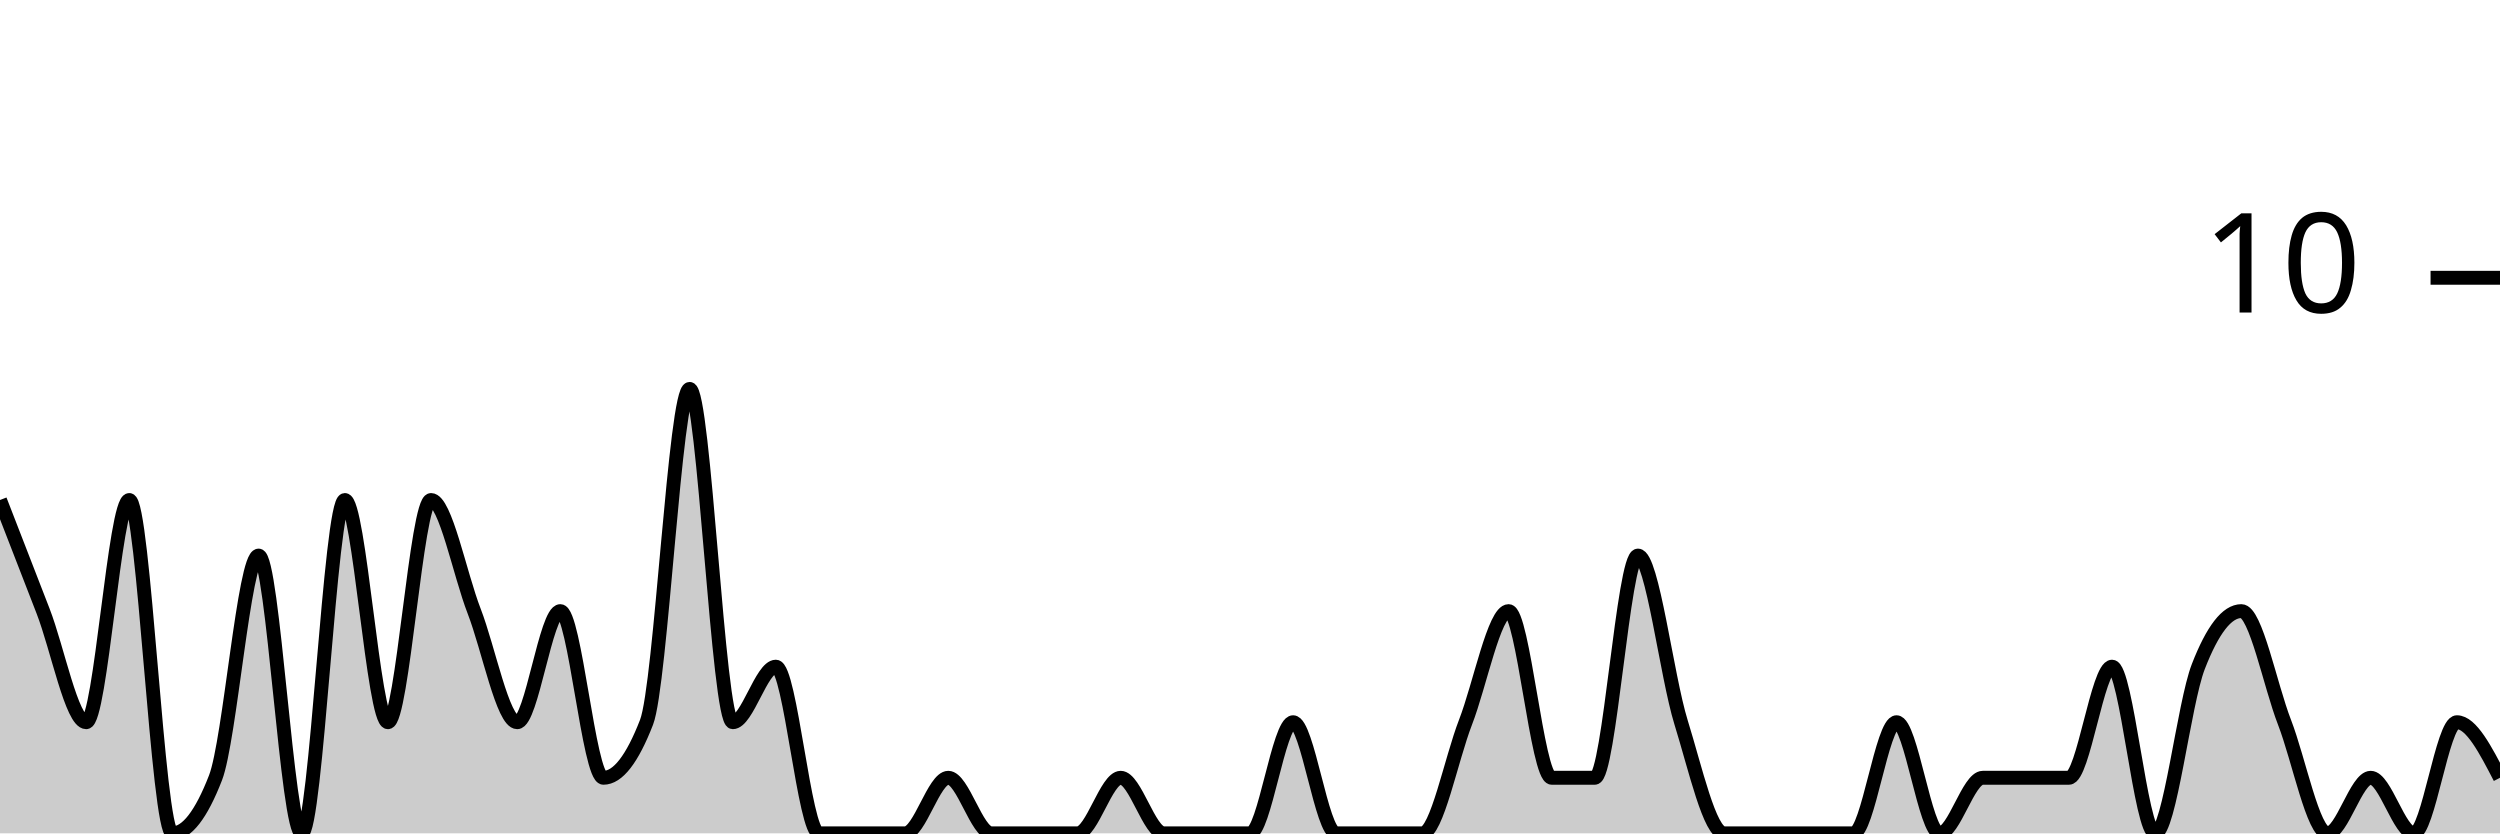
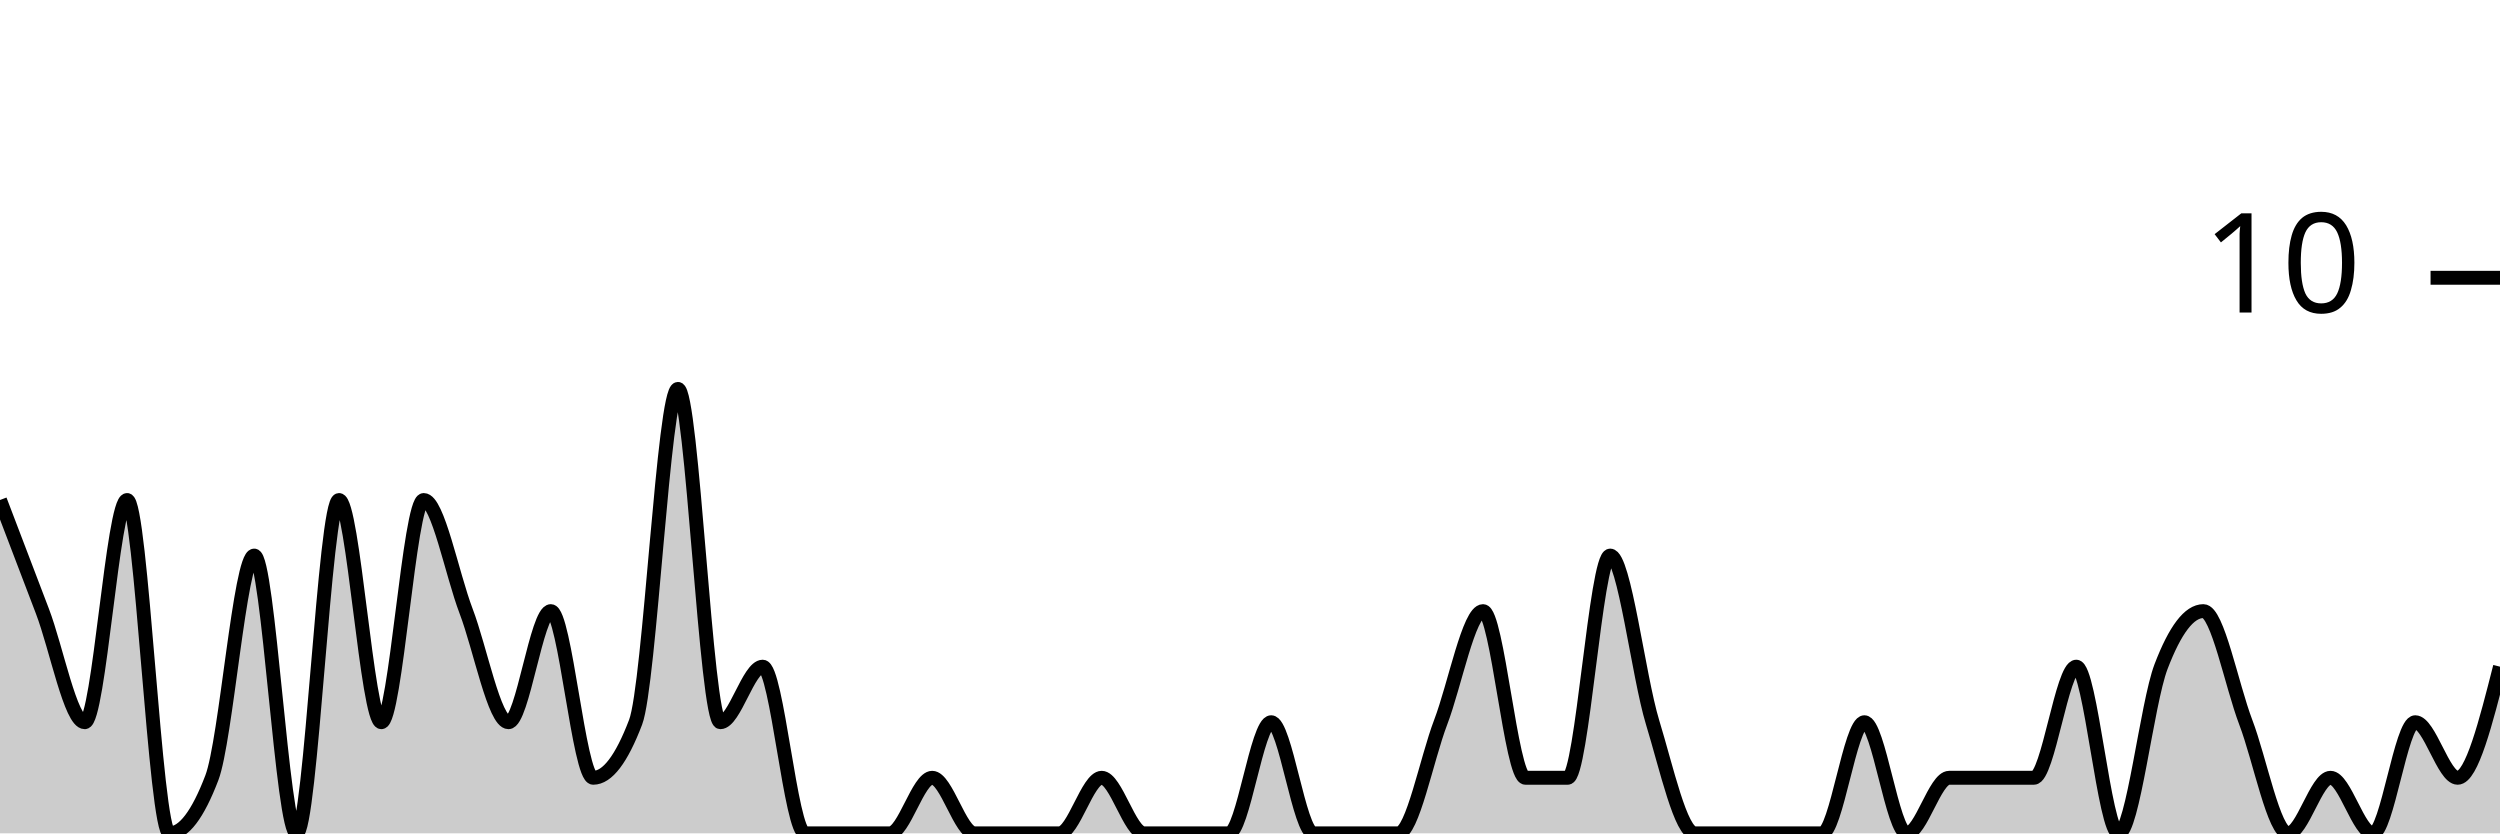
<svg xmlns="http://www.w3.org/2000/svg" viewBox="0 0 180 60">
  <g transform="translate(0,20)">
-     <path class="area" fill="rgba(0, 0, 0, 0.2)" d="M0,16C1.034,18.667,2.069,21.333,3.103,24C4.138,26.667,5.172,32,6.207,32C7.241,32,8.276,16,9.31,16C10.345,16,11.379,40,12.414,40C13.448,40,14.483,38.667,15.517,36C16.552,33.333,17.586,20,18.621,20C19.655,20,20.69,40,21.724,40C22.759,40,23.793,16,24.828,16C25.862,16,26.897,32,27.931,32C28.966,32,30,16,31.034,16C32.069,16,33.103,21.333,34.138,24C35.172,26.667,36.207,32,37.241,32C38.276,32,39.31,24,40.345,24C41.379,24,42.414,36,43.448,36C44.483,36,45.517,34.667,46.552,32C47.586,29.333,48.621,8,49.655,8C50.69,8,51.724,32,52.759,32C53.793,32,54.828,28,55.862,28C56.897,28,57.931,40,58.966,40C60,40,61.034,40,62.069,40C63.103,40,64.138,40,65.172,40C66.207,40,67.241,36,68.276,36C69.31,36,70.345,40,71.379,40C72.414,40,73.448,40,74.483,40C75.517,40,76.552,40,77.586,40C78.621,40,79.655,36,80.69,36C81.724,36,82.759,40,83.793,40C84.828,40,85.862,40,86.897,40C87.931,40,88.966,40,90,40C91.034,40,92.069,32,93.103,32C94.138,32,95.172,40,96.207,40C97.241,40,98.276,40,99.31,40C100.345,40,101.379,40,102.414,40C103.448,40,104.483,34.667,105.517,32C106.552,29.333,107.586,24,108.621,24C109.655,24,110.69,36,111.724,36C112.759,36,113.793,36,114.828,36C115.862,36,116.897,20,117.931,20C118.966,20,120,28.667,121.034,32C122.069,35.333,123.103,40,124.138,40C125.172,40,126.207,40,127.241,40C128.276,40,129.31,40,130.345,40C131.379,40,132.414,40,133.448,40C134.483,40,135.517,32,136.552,32C137.586,32,138.621,40,139.655,40C140.69,40,141.724,36,142.759,36C143.793,36,144.828,36,145.862,36C146.897,36,147.931,36,148.966,36C150,36,151.034,28,152.069,28C153.103,28,154.138,40,155.172,40C156.207,40,157.241,30.667,158.276,28C159.31,25.333,160.345,24,161.379,24C162.414,24,163.448,29.333,164.483,32C165.517,34.667,166.552,40,167.586,40C168.621,40,169.655,36,170.69,36C171.724,36,172.759,40,173.793,40C174.828,40,175.862,32,176.897,32C177.931,32,178.966,34,180,36L180,40C178.966,40,177.931,40,176.897,40C175.862,40,174.828,40,173.793,40C172.759,40,171.724,40,170.69,40C169.655,40,168.621,40,167.586,40C166.552,40,165.517,40,164.483,40C163.448,40,162.414,40,161.379,40C160.345,40,159.31,40,158.276,40C157.241,40,156.207,40,155.172,40C154.138,40,153.103,40,152.069,40C151.034,40,150,40,148.966,40C147.931,40,146.897,40,145.862,40C144.828,40,143.793,40,142.759,40C141.724,40,140.69,40,139.655,40C138.621,40,137.586,40,136.552,40C135.517,40,134.483,40,133.448,40C132.414,40,131.379,40,130.345,40C129.31,40,128.276,40,127.241,40C126.207,40,125.172,40,124.138,40C123.103,40,122.069,40,121.034,40C120,40,118.966,40,117.931,40C116.897,40,115.862,40,114.828,40C113.793,40,112.759,40,111.724,40C110.69,40,109.655,40,108.621,40C107.586,40,106.552,40,105.517,40C104.483,40,103.448,40,102.414,40C101.379,40,100.345,40,99.31,40C98.276,40,97.241,40,96.207,40C95.172,40,94.138,40,93.103,40C92.069,40,91.034,40,90,40C88.966,40,87.931,40,86.897,40C85.862,40,84.828,40,83.793,40C82.759,40,81.724,40,80.69,40C79.655,40,78.621,40,77.586,40C76.552,40,75.517,40,74.483,40C73.448,40,72.414,40,71.379,40C70.345,40,69.31,40,68.276,40C67.241,40,66.207,40,65.172,40C64.138,40,63.103,40,62.069,40C61.034,40,60,40,58.966,40C57.931,40,56.897,40,55.862,40C54.828,40,53.793,40,52.759,40C51.724,40,50.69,40,49.655,40C48.621,40,47.586,40,46.552,40C45.517,40,44.483,40,43.448,40C42.414,40,41.379,40,40.345,40C39.31,40,38.276,40,37.241,40C36.207,40,35.172,40,34.138,40C33.103,40,32.069,40,31.034,40C30,40,28.966,40,27.931,40C26.897,40,25.862,40,24.828,40C23.793,40,22.759,40,21.724,40C20.69,40,19.655,40,18.621,40C17.586,40,16.552,40,15.517,40C14.483,40,13.448,40,12.414,40C11.379,40,10.345,40,9.31,40C8.276,40,7.241,40,6.207,40C5.172,40,4.138,40,3.103,40C2.069,40,1.034,40,0,40Z" />
-     <path class="line" stroke="black" fill="none" d="M0,16C1.034,18.667,2.069,21.333,3.103,24C4.138,26.667,5.172,32,6.207,32C7.241,32,8.276,16,9.31,16C10.345,16,11.379,40,12.414,40C13.448,40,14.483,38.667,15.517,36C16.552,33.333,17.586,20,18.621,20C19.655,20,20.69,40,21.724,40C22.759,40,23.793,16,24.828,16C25.862,16,26.897,32,27.931,32C28.966,32,30,16,31.034,16C32.069,16,33.103,21.333,34.138,24C35.172,26.667,36.207,32,37.241,32C38.276,32,39.31,24,40.345,24C41.379,24,42.414,36,43.448,36C44.483,36,45.517,34.667,46.552,32C47.586,29.333,48.621,8,49.655,8C50.69,8,51.724,32,52.759,32C53.793,32,54.828,28,55.862,28C56.897,28,57.931,40,58.966,40C60,40,61.034,40,62.069,40C63.103,40,64.138,40,65.172,40C66.207,40,67.241,36,68.276,36C69.31,36,70.345,40,71.379,40C72.414,40,73.448,40,74.483,40C75.517,40,76.552,40,77.586,40C78.621,40,79.655,36,80.69,36C81.724,36,82.759,40,83.793,40C84.828,40,85.862,40,86.897,40C87.931,40,88.966,40,90,40C91.034,40,92.069,32,93.103,32C94.138,32,95.172,40,96.207,40C97.241,40,98.276,40,99.31,40C100.345,40,101.379,40,102.414,40C103.448,40,104.483,34.667,105.517,32C106.552,29.333,107.586,24,108.621,24C109.655,24,110.69,36,111.724,36C112.759,36,113.793,36,114.828,36C115.862,36,116.897,20,117.931,20C118.966,20,120,28.667,121.034,32C122.069,35.333,123.103,40,124.138,40C125.172,40,126.207,40,127.241,40C128.276,40,129.31,40,130.345,40C131.379,40,132.414,40,133.448,40C134.483,40,135.517,32,136.552,32C137.586,32,138.621,40,139.655,40C140.69,40,141.724,36,142.759,36C143.793,36,144.828,36,145.862,36C146.897,36,147.931,36,148.966,36C150,36,151.034,28,152.069,28C153.103,28,154.138,40,155.172,40C156.207,40,157.241,30.667,158.276,28C159.31,25.333,160.345,24,161.379,24C162.414,24,163.448,29.333,164.483,32C165.517,34.667,166.552,40,167.586,40C168.621,40,169.655,36,170.69,36C171.724,36,172.759,40,173.793,40C174.828,40,175.862,32,176.897,32C177.931,32,178.966,34,180,36" />
+     <path class="area" fill="rgba(0, 0, 0, 0.2)" d="M0,16C1.017,18.667,2.034,21.333,3.051,24C4.068,26.667,5.085,32,6.102,32C7.119,32,8.136,16,9.153,16C10.169,16,11.186,40,12.203,40C13.22,40,14.237,38.667,15.254,36C16.271,33.333,17.288,20,18.305,20C19.322,20,20.339,40,21.356,40C22.373,40,23.39,16,24.407,16C25.424,16,26.441,32,27.458,32C28.475,32,29.492,16,30.508,16C31.525,16,32.542,21.333,33.559,24C34.576,26.667,35.593,32,36.61,32C37.627,32,38.644,24,39.661,24C40.678,24,41.695,36,42.712,36C43.729,36,44.746,34.667,45.763,32C46.78,29.333,47.797,8,48.814,8C49.831,8,50.847,32,51.864,32C52.881,32,53.898,28,54.915,28C55.932,28,56.949,40,57.966,40C58.983,40,60,40,61.017,40C62.034,40,63.051,40,64.068,40C65.085,40,66.102,36,67.119,36C68.136,36,69.153,40,70.169,40C71.186,40,72.203,40,73.22,40C74.237,40,75.254,40,76.271,40C77.288,40,78.305,36,79.322,36C80.339,36,81.356,40,82.373,40C83.39,40,84.407,40,85.424,40C86.441,40,87.458,40,88.475,40C89.492,40,90.508,32,91.525,32C92.542,32,93.559,40,94.576,40C95.593,40,96.61,40,97.627,40C98.644,40,99.661,40,100.678,40C101.695,40,102.712,34.667,103.729,32C104.746,29.333,105.763,24,106.78,24C107.797,24,108.814,36,109.831,36C110.847,36,111.864,36,112.881,36C113.898,36,114.915,20,115.932,20C116.949,20,117.966,28.667,118.983,32C120,35.333,121.017,40,122.034,40C123.051,40,124.068,40,125.085,40C126.102,40,127.119,40,128.136,40C129.153,40,130.169,40,131.186,40C132.203,40,133.22,32,134.237,32C135.254,32,136.271,40,137.288,40C138.305,40,139.322,36,140.339,36C141.356,36,142.373,36,143.39,36C144.407,36,145.424,36,146.441,36C147.458,36,148.475,28,149.492,28C150.508,28,151.525,40,152.542,40C153.559,40,154.576,30.667,155.593,28C156.61,25.333,157.627,24,158.644,24C159.661,24,160.678,29.333,161.695,32C162.712,34.667,163.729,40,164.746,40C165.763,40,166.78,36,167.797,36C168.814,36,169.831,40,170.847,40C171.864,40,172.881,32,173.898,32C174.915,32,175.932,36,176.949,36C177.966,36,178.983,32,180,28L180,40C178.983,40,177.966,40,176.949,40C175.932,40,174.915,40,173.898,40C172.881,40,171.864,40,170.847,40C169.831,40,168.814,40,167.797,40C166.78,40,165.763,40,164.746,40C163.729,40,162.712,40,161.695,40C160.678,40,159.661,40,158.644,40C157.627,40,156.61,40,155.593,40C154.576,40,153.559,40,152.542,40C151.525,40,150.508,40,149.492,40C148.475,40,147.458,40,146.441,40C145.424,40,144.407,40,143.39,40C142.373,40,141.356,40,140.339,40C139.322,40,138.305,40,137.288,40C136.271,40,135.254,40,134.237,40C133.22,40,132.203,40,131.186,40C130.169,40,129.153,40,128.136,40C127.119,40,126.102,40,125.085,40C124.068,40,123.051,40,122.034,40C121.017,40,120,40,118.983,40C117.966,40,116.949,40,115.932,40C114.915,40,113.898,40,112.881,40C111.864,40,110.847,40,109.831,40C108.814,40,107.797,40,106.78,40C105.763,40,104.746,40,103.729,40C102.712,40,101.695,40,100.678,40C99.661,40,98.644,40,97.627,40C96.61,40,95.593,40,94.576,40C93.559,40,92.542,40,91.525,40C90.508,40,89.492,40,88.475,40C87.458,40,86.441,40,85.424,40C84.407,40,83.39,40,82.373,40C81.356,40,80.339,40,79.322,40C78.305,40,77.288,40,76.271,40C75.254,40,74.237,40,73.22,40C72.203,40,71.186,40,70.169,40C69.153,40,68.136,40,67.119,40C66.102,40,65.085,40,64.068,40C63.051,40,62.034,40,61.017,40C60,40,58.983,40,57.966,40C56.949,40,55.932,40,54.915,40C53.898,40,52.881,40,51.864,40C50.847,40,49.831,40,48.814,40C47.797,40,46.78,40,45.763,40C44.746,40,43.729,40,42.712,40C41.695,40,40.678,40,39.661,40C38.644,40,37.627,40,36.61,40C35.593,40,34.576,40,33.559,40C32.542,40,31.525,40,30.508,40C29.492,40,28.475,40,27.458,40C26.441,40,25.424,40,24.407,40C23.39,40,22.373,40,21.356,40C20.339,40,19.322,40,18.305,40C17.288,40,16.271,40,15.254,40C14.237,40,13.22,40,12.203,40C11.186,40,10.169,40,9.153,40C8.136,40,7.119,40,6.102,40C5.085,40,4.068,40,3.051,40C2.034,40,1.017,40,0,40Z" />
+     <path class="line" stroke="black" fill="none" d="M0,16C1.017,18.667,2.034,21.333,3.051,24C4.068,26.667,5.085,32,6.102,32C7.119,32,8.136,16,9.153,16C10.169,16,11.186,40,12.203,40C13.22,40,14.237,38.667,15.254,36C16.271,33.333,17.288,20,18.305,20C19.322,20,20.339,40,21.356,40C22.373,40,23.39,16,24.407,16C25.424,16,26.441,32,27.458,32C28.475,32,29.492,16,30.508,16C31.525,16,32.542,21.333,33.559,24C34.576,26.667,35.593,32,36.61,32C37.627,32,38.644,24,39.661,24C40.678,24,41.695,36,42.712,36C43.729,36,44.746,34.667,45.763,32C46.78,29.333,47.797,8,48.814,8C49.831,8,50.847,32,51.864,32C52.881,32,53.898,28,54.915,28C55.932,28,56.949,40,57.966,40C58.983,40,60,40,61.017,40C62.034,40,63.051,40,64.068,40C65.085,40,66.102,36,67.119,36C68.136,36,69.153,40,70.169,40C71.186,40,72.203,40,73.22,40C74.237,40,75.254,40,76.271,40C77.288,40,78.305,36,79.322,36C80.339,36,81.356,40,82.373,40C83.39,40,84.407,40,85.424,40C86.441,40,87.458,40,88.475,40C89.492,40,90.508,32,91.525,32C92.542,32,93.559,40,94.576,40C95.593,40,96.61,40,97.627,40C98.644,40,99.661,40,100.678,40C101.695,40,102.712,34.667,103.729,32C104.746,29.333,105.763,24,106.78,24C107.797,24,108.814,36,109.831,36C110.847,36,111.864,36,112.881,36C113.898,36,114.915,20,115.932,20C116.949,20,117.966,28.667,118.983,32C120,35.333,121.017,40,122.034,40C123.051,40,124.068,40,125.085,40C126.102,40,127.119,40,128.136,40C129.153,40,130.169,40,131.186,40C132.203,40,133.22,32,134.237,32C135.254,32,136.271,40,137.288,40C138.305,40,139.322,36,140.339,36C141.356,36,142.373,36,143.39,36C144.407,36,145.424,36,146.441,36C147.458,36,148.475,28,149.492,28C150.508,28,151.525,40,152.542,40C153.559,40,154.576,30.667,155.593,28C156.61,25.333,157.627,24,158.644,24C159.661,24,160.678,29.333,161.695,32C162.712,34.667,163.729,40,164.746,40C165.763,40,166.78,36,167.797,36C168.814,36,169.831,40,170.847,40C171.864,40,172.881,32,173.898,32C174.915,32,175.932,36,176.949,36C177.966,36,178.983,32,180,28" />
    <path class="axis-ceiling" stroke-width="1" stroke="black" fill="none" d="M175,0L180,0" />
    <text class="axis-ceiling-label" font-family="sans-serif" text-anchor="end" font-size="10px" x="170" y="2.5">10</text>
  </g>
</svg>
